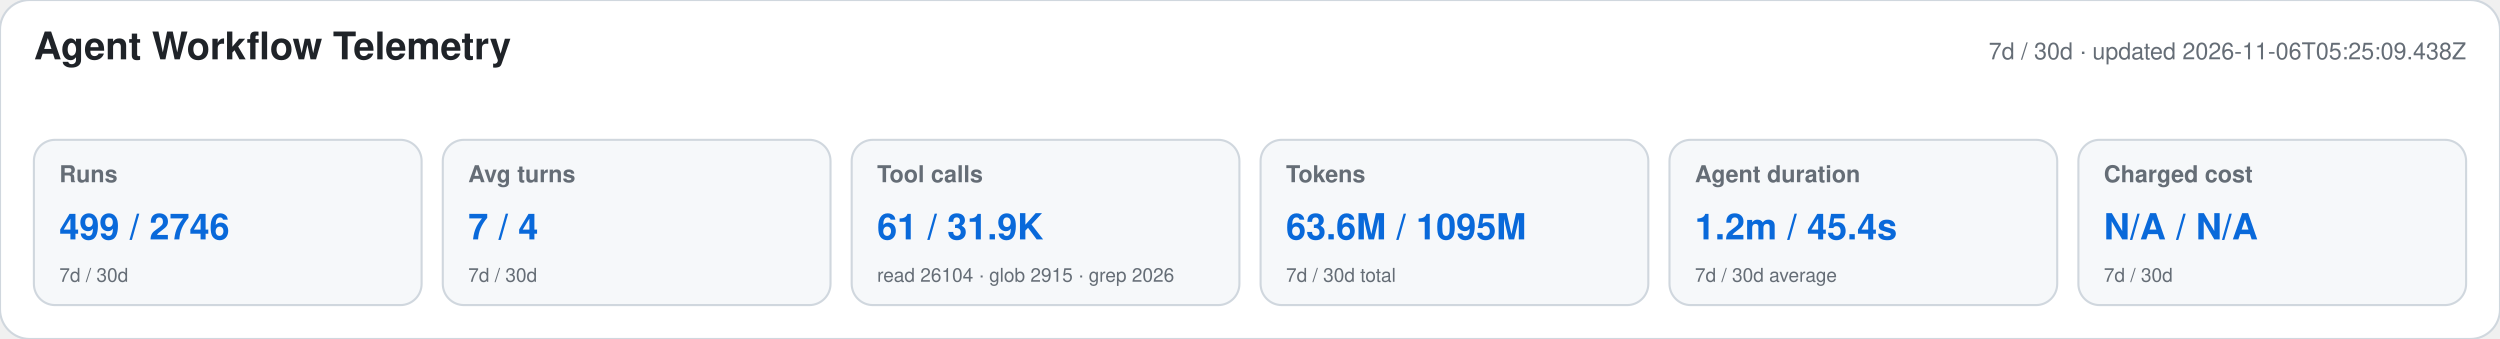
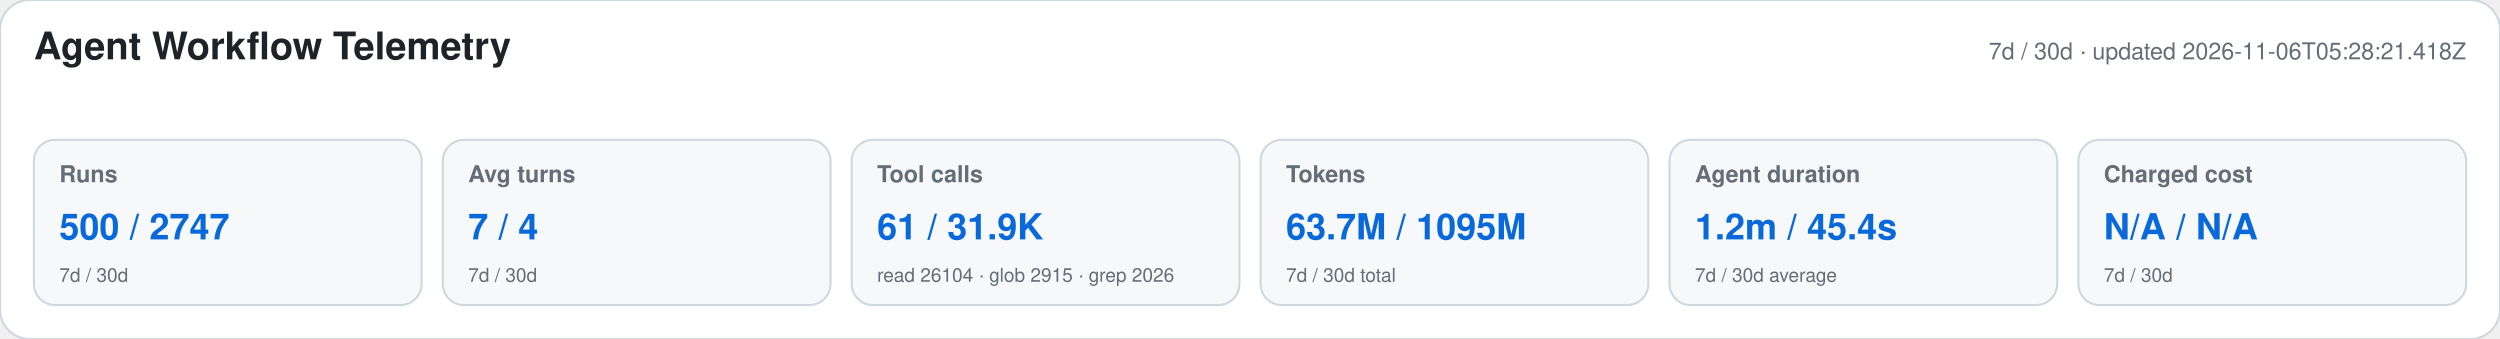
<svg xmlns="http://www.w3.org/2000/svg" width="1180" height="160" viewBox="0 0 1180 160" role="img" aria-labelledby="title desc">
  <style>text{font-family:-apple-system,BlinkMacSystemFont,"Segoe UI",Helvetica,Arial,sans-serif}.heading{font-size:18px;font-weight:650;fill:#1f2328}.meta,.label,.secondary{fill:#656d76}.meta,.label{font-size:11px}.label{font-weight:600}.primary{font-size:17px;font-weight:700;fill:#0969da}.secondary{font-size:9px}</style>
  <rect width="1180" height="160" rx="14" fill="#ffffff" stroke="#d0d7de" />
  <text x="16" y="28" class="heading">Agent Workflow Telemetry</text>
-   <text x="1164" y="28" text-anchor="end" class="meta">7d / 30d · updated 2026-11-06T05:25:09.438Z</text>
+   <text x="1164" y="28" text-anchor="end" class="meta">7d / 30d · updated 2026-11-06T05:28:21.418Z</text>
  <g>
    <rect x="16" y="66" width="183" height="78" rx="10" fill="#f6f8fa" stroke="#d0d7de" />
    <text x="28" y="86" class="label">Runs</text>
-     <text x="28" y="113" class="primary">499 / 2746</text>
+     <text x="28" y="113" class="primary">500 / 2747</text>
    <text x="28" y="133" class="secondary">7d / 30d</text>
  </g>
  <g>
    <rect x="209" y="66" width="183" height="78" rx="10" fill="#f6f8fa" stroke="#d0d7de" />
    <text x="221" y="86" class="label">Avg turns</text>
    <text x="221" y="113" class="primary">7 / 4</text>
    <text x="221" y="133" class="secondary">7d / 30d</text>
  </g>
  <g>
    <rect x="402" y="66" width="183" height="78" rx="10" fill="#f6f8fa" stroke="#d0d7de" />
    <text x="414" y="86" class="label">Tool calls</text>
    <text x="414" y="113" class="primary">61 / 31.9K</text>
    <text x="414" y="133" class="secondary">read 26104 · glob 2915 · grep 2026</text>
  </g>
  <g>
    <rect x="595" y="66" width="183" height="78" rx="10" fill="#f6f8fa" stroke="#d0d7de" />
    <text x="607" y="86" class="label">Tokens</text>
-     <text x="607" y="113" class="primary">63.6M / 1095M</text>
+     <text x="607" y="113" class="primary">63.7M / 1095M</text>
    <text x="607" y="133" class="secondary">7d / 30d total</text>
  </g>
  <g>
    <rect x="788" y="66" width="183" height="78" rx="10" fill="#f6f8fa" stroke="#d0d7de" />
    <text x="800" y="86" class="label">Agent duration</text>
    <text x="800" y="113" class="primary">1.2m / 45.4s</text>
    <text x="800" y="133" class="secondary">7d / 30d average</text>
  </g>
  <g>
    <rect x="981" y="66" width="183" height="78" rx="10" fill="#f6f8fa" stroke="#d0d7de" />
    <text x="993" y="86" class="label">Charged cost</text>
    <text x="993" y="113" class="primary">N/A / N/A</text>
    <text x="993" y="133" class="secondary">7d / 30d</text>
  </g>
</svg>
